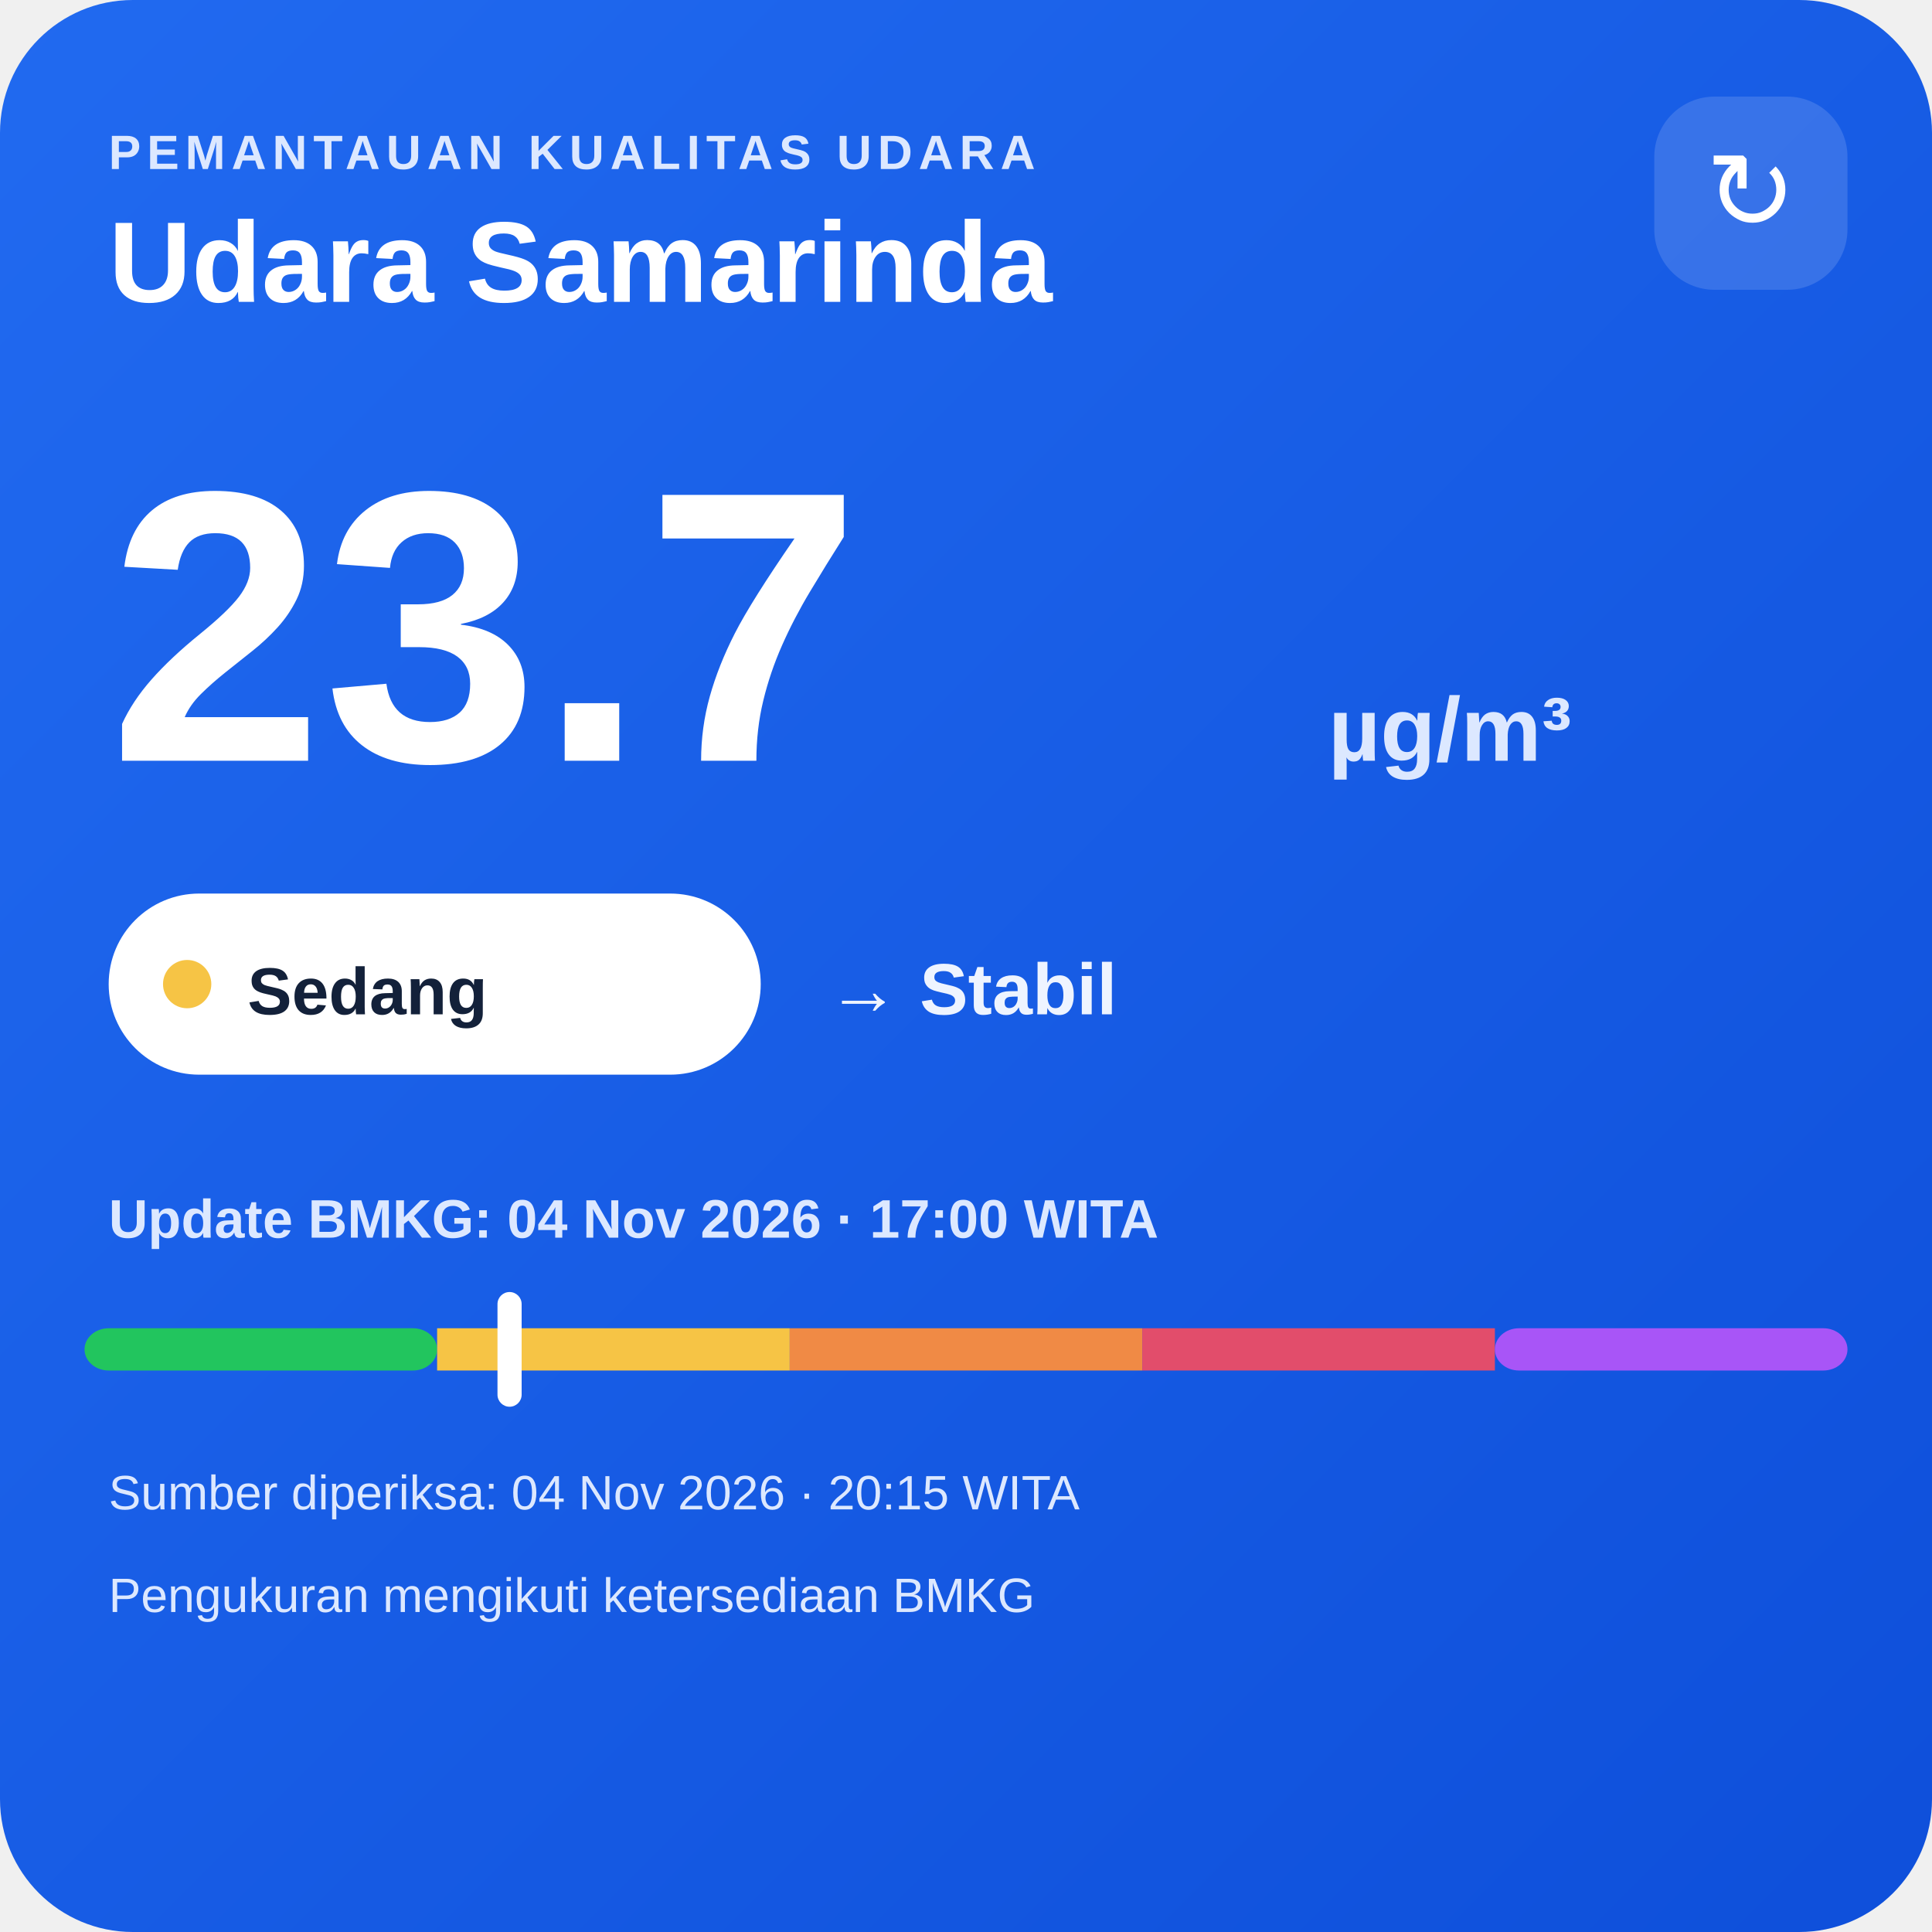
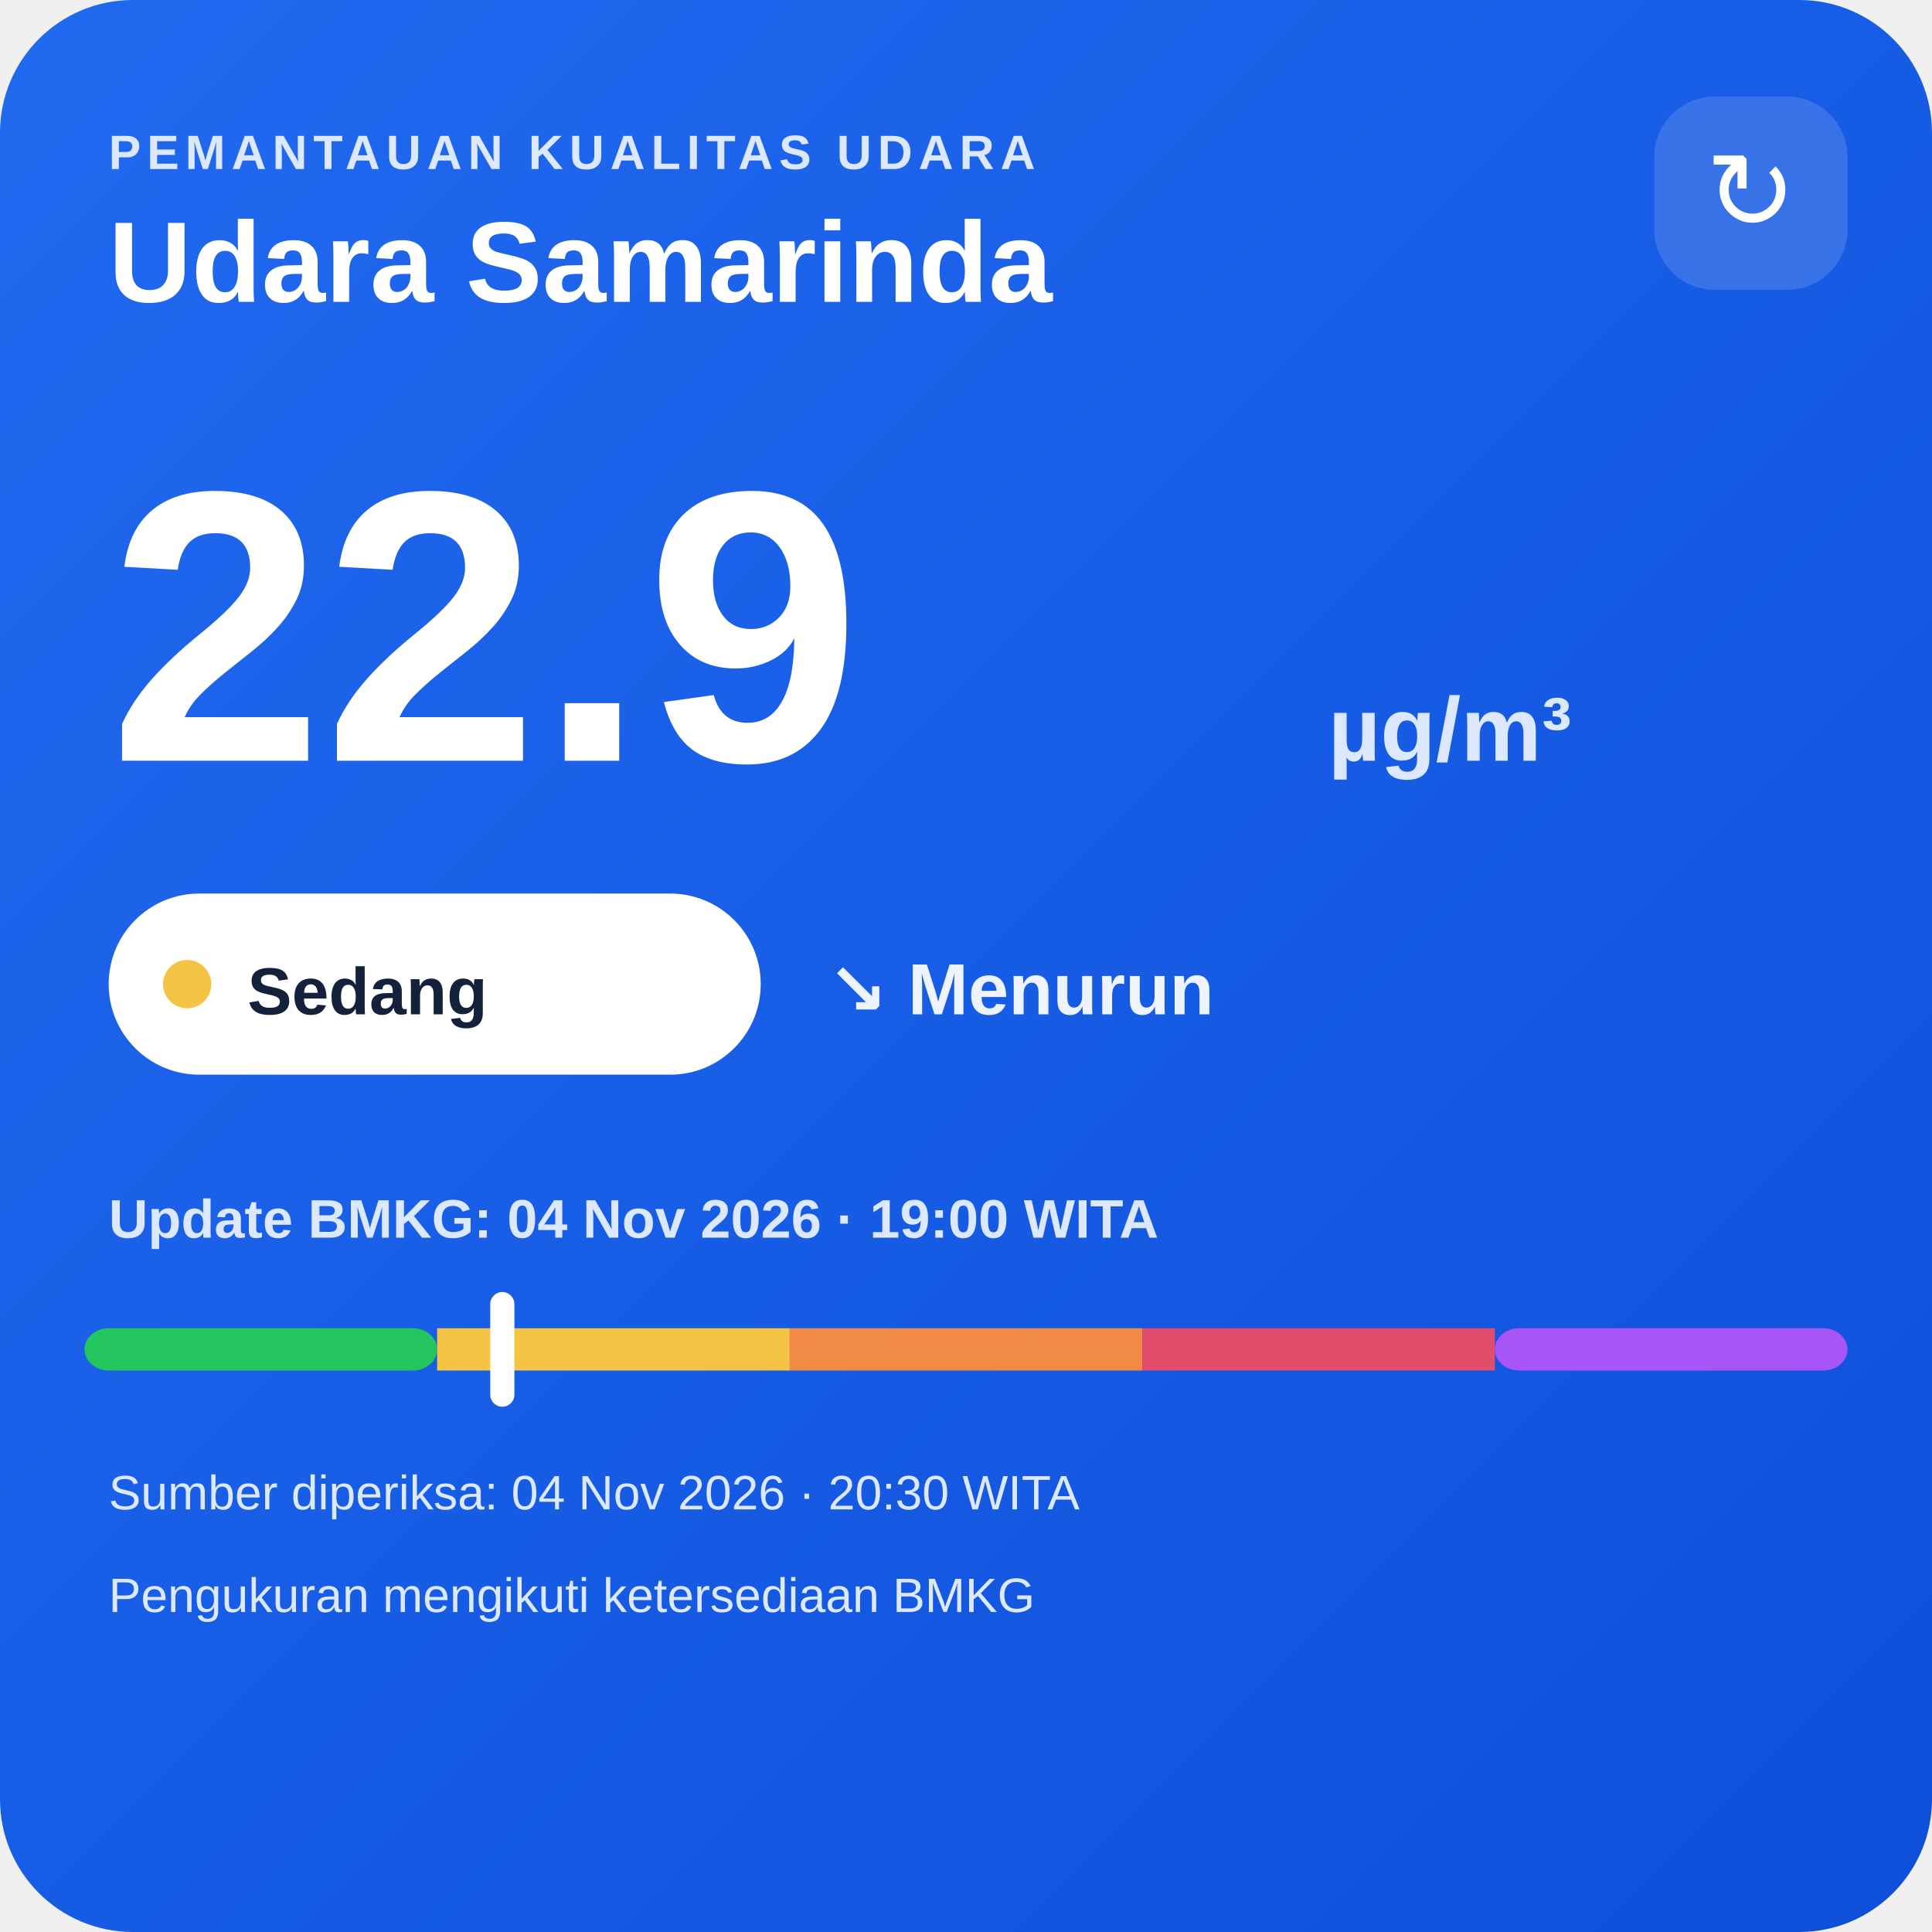
<svg xmlns="http://www.w3.org/2000/svg" width="320" height="320" viewBox="0 0 320 320">
  <defs>
    <linearGradient id="bg" x1="0" y1="0" x2="1" y2="1">
      <stop offset="0" stop-color="#216af0" />
      <stop offset="1" stop-color="#0e4fda" />
    </linearGradient>
  </defs>
  <rect width="320" height="320" rx="22" fill="url(#bg)" />
  <text x="18" y="28" fill="#dce8ff" font-family="Arial,sans-serif" font-size="8" font-weight="700" letter-spacing="1">PEMANTAUAN KUALITAS UDARA</text>
  <text x="18" y="50" fill="#ffffff" font-family="Arial,sans-serif" font-size="19" font-weight="700">Udara Samarinda</text>
  <rect x="274" y="16" width="32" height="32" rx="10" fill="#ffffff" fill-opacity=".14" />
  <text x="290" y="38" text-anchor="middle" fill="#ffffff" font-family="Arial,sans-serif" font-size="18">↻</text>
-   <text x="18" y="126" fill="#ffffff" font-family="Arial,sans-serif" font-size="64" font-weight="800">23.7</text>
+   <text x="18" y="126" fill="#ffffff" font-family="Arial,sans-serif" font-size="64" font-weight="800">22.9</text>
  <text x="220" y="126" fill="#dce8ff" font-family="Arial,sans-serif" font-size="15" font-weight="700">µg/m³</text>
  <rect x="18" y="148" width="108" height="30" rx="15" fill="#ffffff" />
  <circle cx="31" cy="163" r="4" fill="#f6c445" />
  <text x="41" y="168" fill="#13213a" font-family="Arial,sans-serif" font-size="11" font-weight="700">Sedang</text>
-   <text x="137" y="168" fill="#eef4ff" font-family="Arial,sans-serif" font-size="12" font-weight="700">→ Stabil</text>
-   <text x="18" y="205" fill="#dce8ff" font-family="Arial,sans-serif" font-size="9" font-weight="700">Update BMKG: 04 Nov 2026 · 17:00 WITA</text>
+   <text x="137" y="168" fill="#eef4ff" font-family="Arial,sans-serif" font-size="12" font-weight="700">↘ Menurun</text>
+   <text x="18" y="205" fill="#dce8ff" font-family="Arial,sans-serif" font-size="9" font-weight="700">Update BMKG: 04 Nov 2026 · 19:00 WITA</text>
  <rect x="14" y="220" width="58.4" height="7" rx="4" fill="#22c55e" />
  <rect x="72.4" y="220" width="58.4" height="7" fill="#f6c445" />
  <rect x="130.8" y="220" width="58.4" height="7" fill="#f08a45" />
  <rect x="189.2" y="220" width="58.4" height="7" fill="#e24d6b" />
  <rect x="247.6" y="220" width="58.4" height="7" rx="4" fill="#a855f7" />
-   <rect x="82.4" y="214" width="4" height="19" rx="2" fill="#ffffff" />
-   <text x="18" y="250" fill="#dce8ff" font-family="Arial,sans-serif" font-size="8">Sumber diperiksa: 04 Nov 2026 · 20:15 WITA</text>
+   <rect x="81.2" y="214" width="4" height="19" rx="2" fill="#ffffff" />
+   <text x="18" y="250" fill="#dce8ff" font-family="Arial,sans-serif" font-size="8">Sumber diperiksa: 04 Nov 2026 · 20:30 WITA</text>
  <text x="18" y="267" fill="#dce8ff" font-family="Arial,sans-serif" font-size="8">Pengukuran mengikuti ketersediaan BMKG</text>
</svg>
